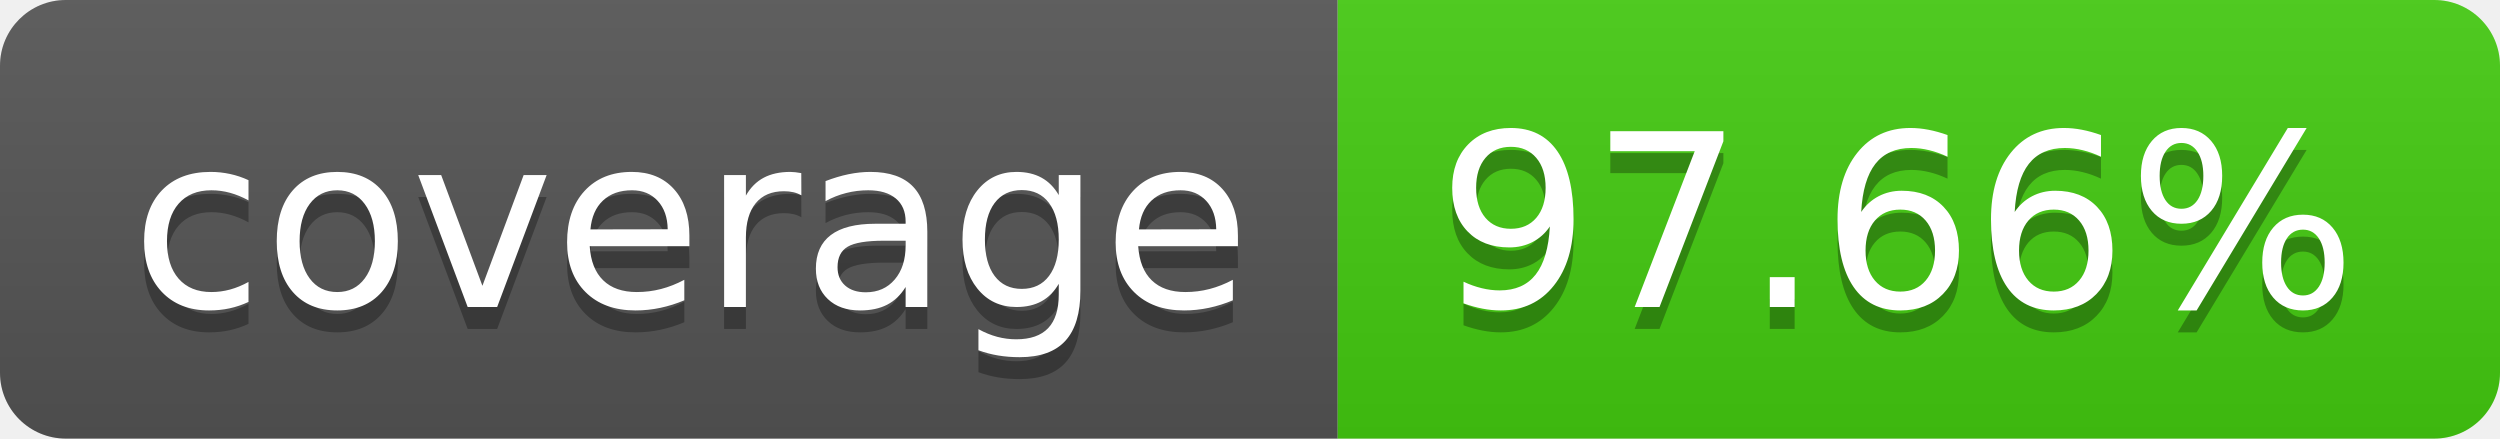
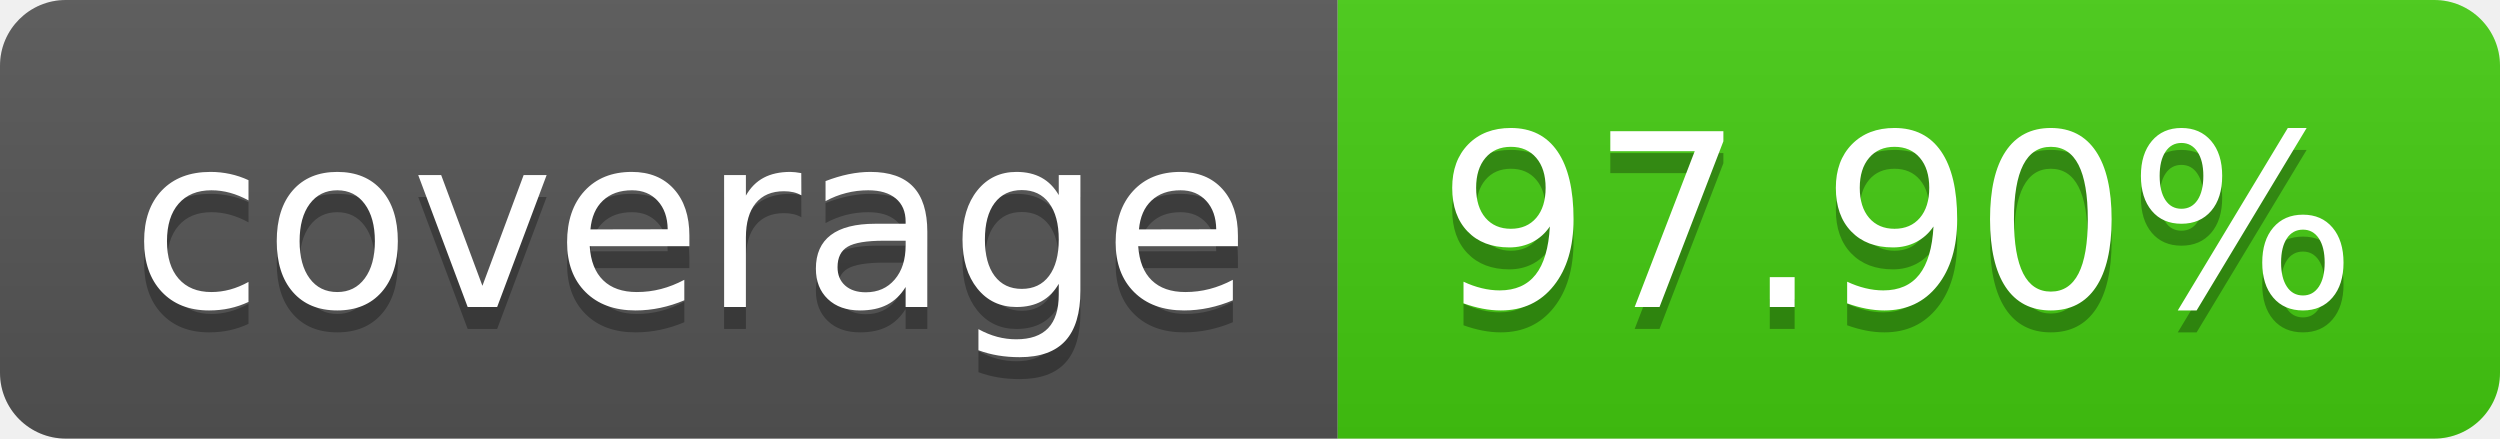
- <svg xmlns="http://www.w3.org/2000/svg" width="114" height="20" role="img" aria-label="coverage: 97.66%">
+ <svg xmlns="http://www.w3.org/2000/svg" width="114" height="20" role="img" aria-label="coverage: 97.90%">
  <linearGradient id="s" x2="0" y2="100%">
    <stop offset="0" stop-color="#bbb" stop-opacity=".1" />
    <stop offset="1" stop-opacity=".1" />
  </linearGradient>
  <clipPath id="r">
    <rect width="114" height="20" rx="3" fill="#fff" />
  </clipPath>
  <g clip-path="url(#r)">
    <rect width="61" height="20" fill="#555" />
    <rect x="61" width="53" height="20" fill="#4c1" />
    <rect width="114" height="20" fill="url(#s)" />
  </g>
  <g fill="#fff" text-anchor="middle" font-family="Verdana,Geneva,DejaVu Sans,sans-serif" text-rendering="geometricPrecision" font-size="110">
    <text aria-hidden="true" x="315" y="150" fill="#010101" fill-opacity=".3" transform="scale(.1)" textLength="510">coverage</text>
    <text x="315" y="140" transform="scale(.1)" fill="#fff" textLength="510">coverage</text>
-     <text aria-hidden="true" x="865" y="150" fill="#010101" fill-opacity=".3" transform="scale(.1)" textLength="430">97.66%</text>
-     <text x="865" y="140" transform="scale(.1)" fill="#fff" textLength="430">97.66%</text>
+     <text aria-hidden="true" x="865" y="150" fill="#010101" fill-opacity=".3" transform="scale(.1)" textLength="430">97.90%</text>
+     <text x="865" y="140" transform="scale(.1)" fill="#fff" textLength="430">97.90%</text>
  </g>
</svg>
